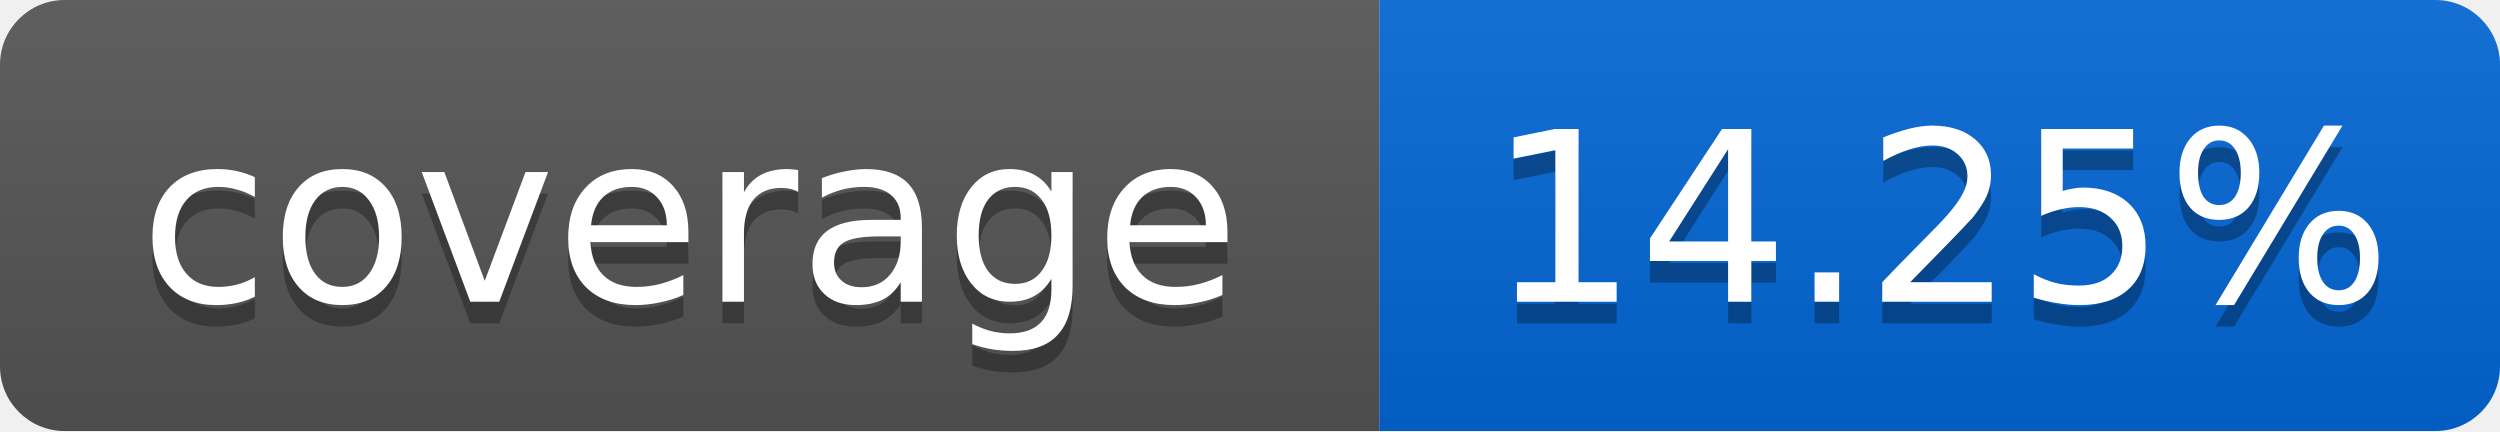
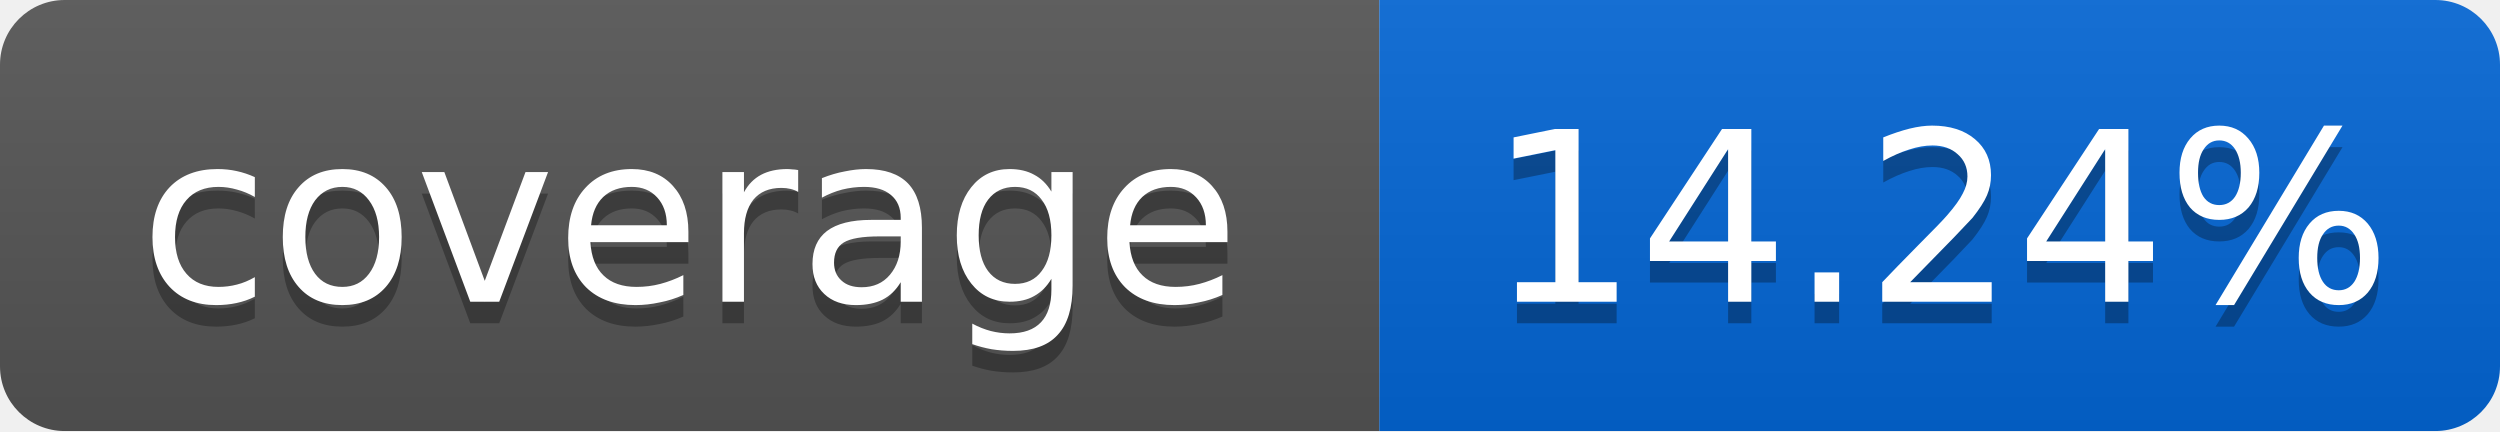
<svg xmlns="http://www.w3.org/2000/svg" width="116" height="20">
  <linearGradient id="smooth" x2="0" y2="100%">
    <stop offset="0" stop-color="#bbb" stop-opacity=".1" />
    <stop offset="1" stop-opacity=".1" />
  </linearGradient>
  <mask id="round">
    <rect width="116" height="20" rx="3" fill="#fff" />
  </mask>
  <g mask="url(#round)">
    <rect width="64" height="20" fill="#555" />
    <rect x="64" width="52" height="20" fill="#0366D6" />
    <rect width="116" height="20" fill="url(#smooth)" />
  </g>
  <g fill="#fff" text-anchor="middle" font-family="DejaVu Sans,Verdana,Geneva,sans-serif" font-size="11">
    <text x="32" y="15" fill="#010101" fill-opacity=".3">coverage</text>
    <text x="32" y="14">coverage</text>
-     <text x="90" y="15" fill="#010101" fill-opacity=".3">14.25%</text>
-     <text x="90" y="14">14.25%</text>
+     <text x="90" y="15" fill="#010101" fill-opacity=".3">14.24%</text>
+     <text x="90" y="14">14.24%</text>
  </g>
</svg>
